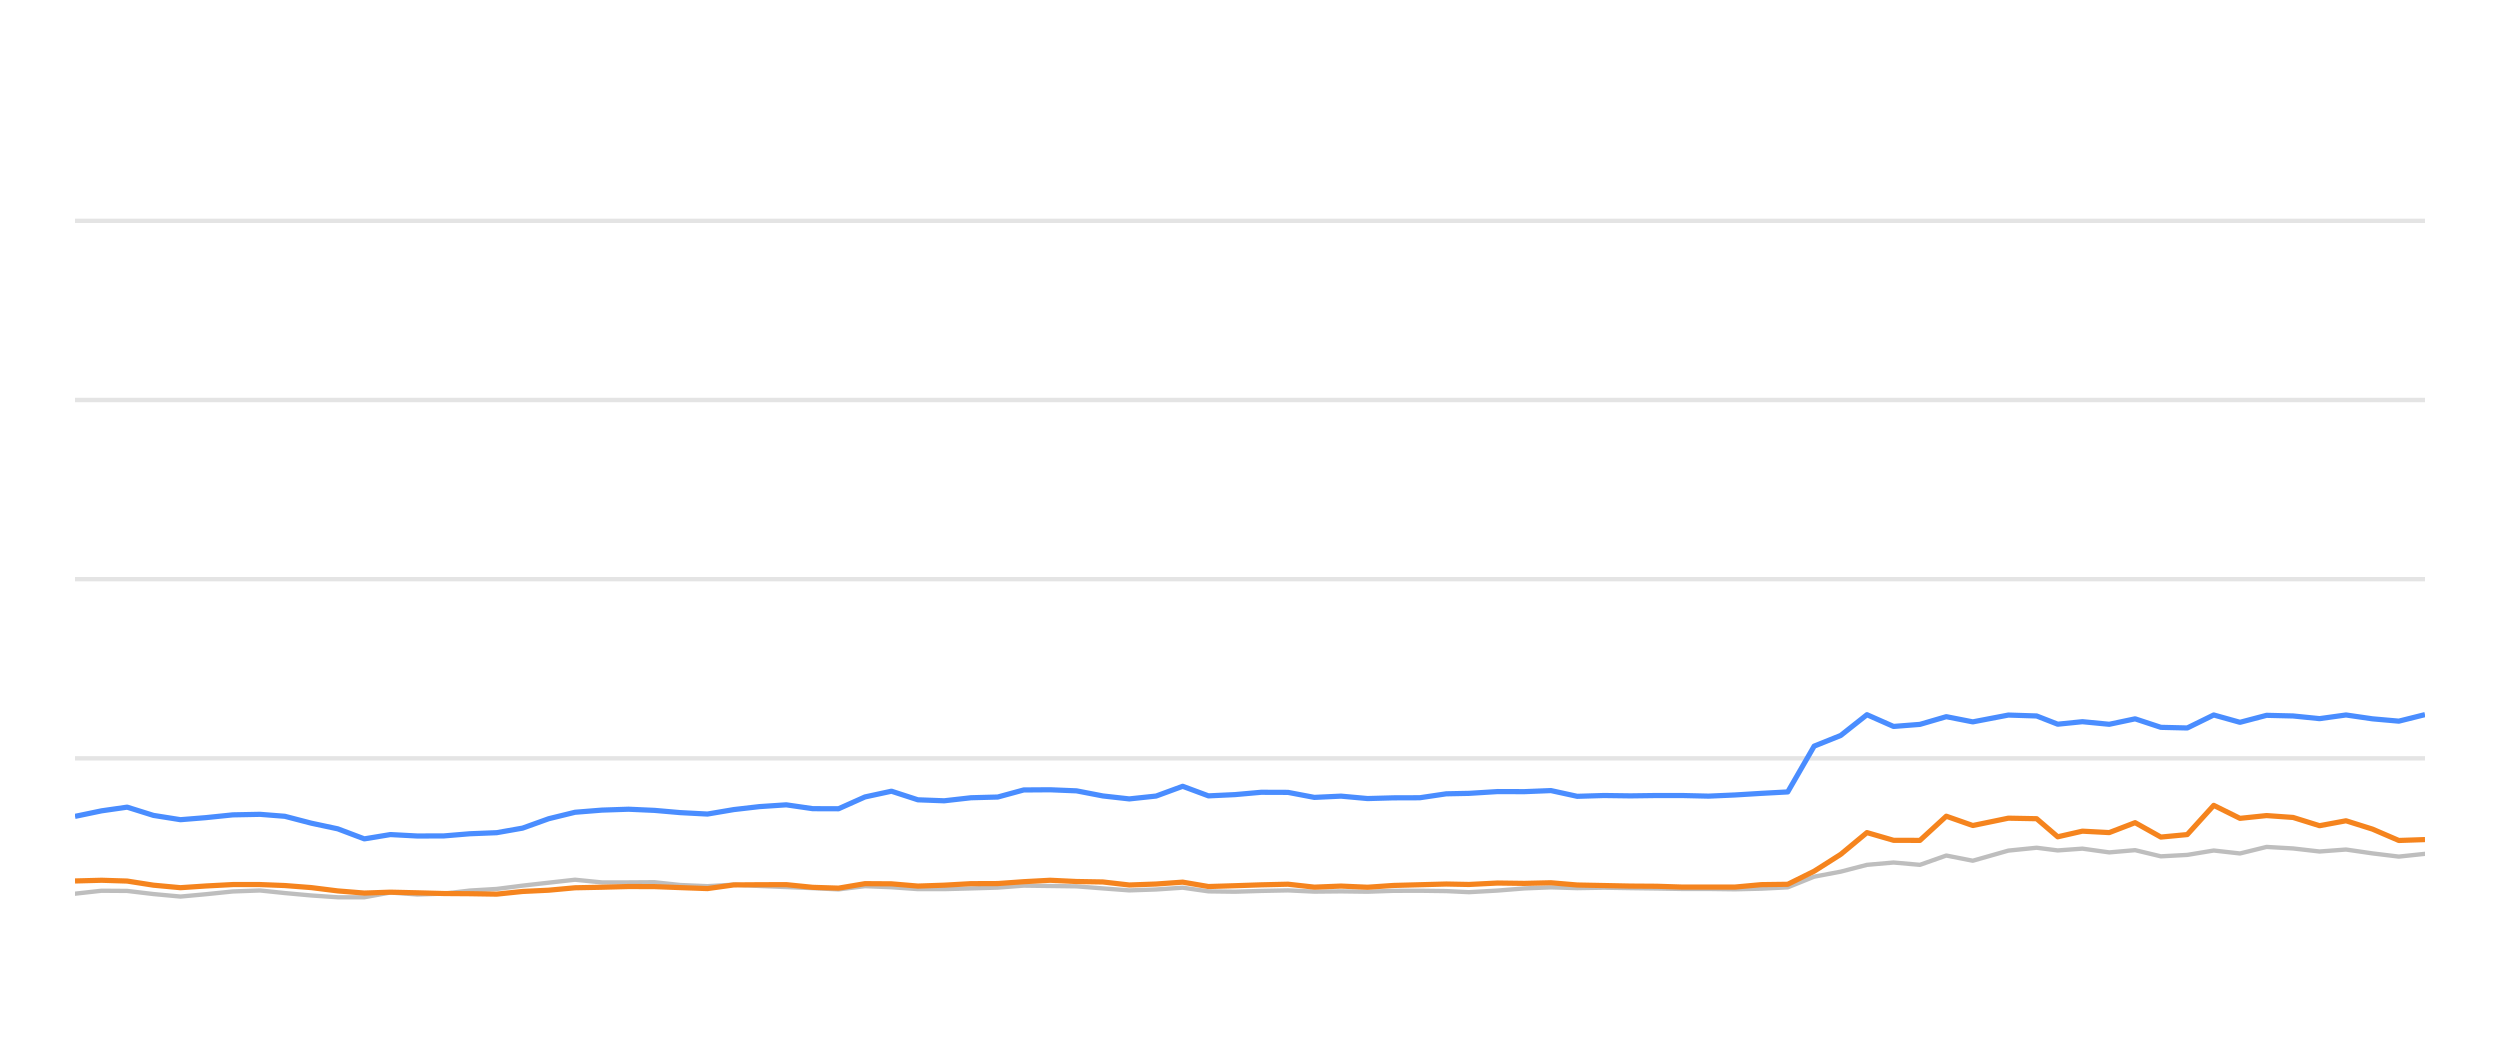
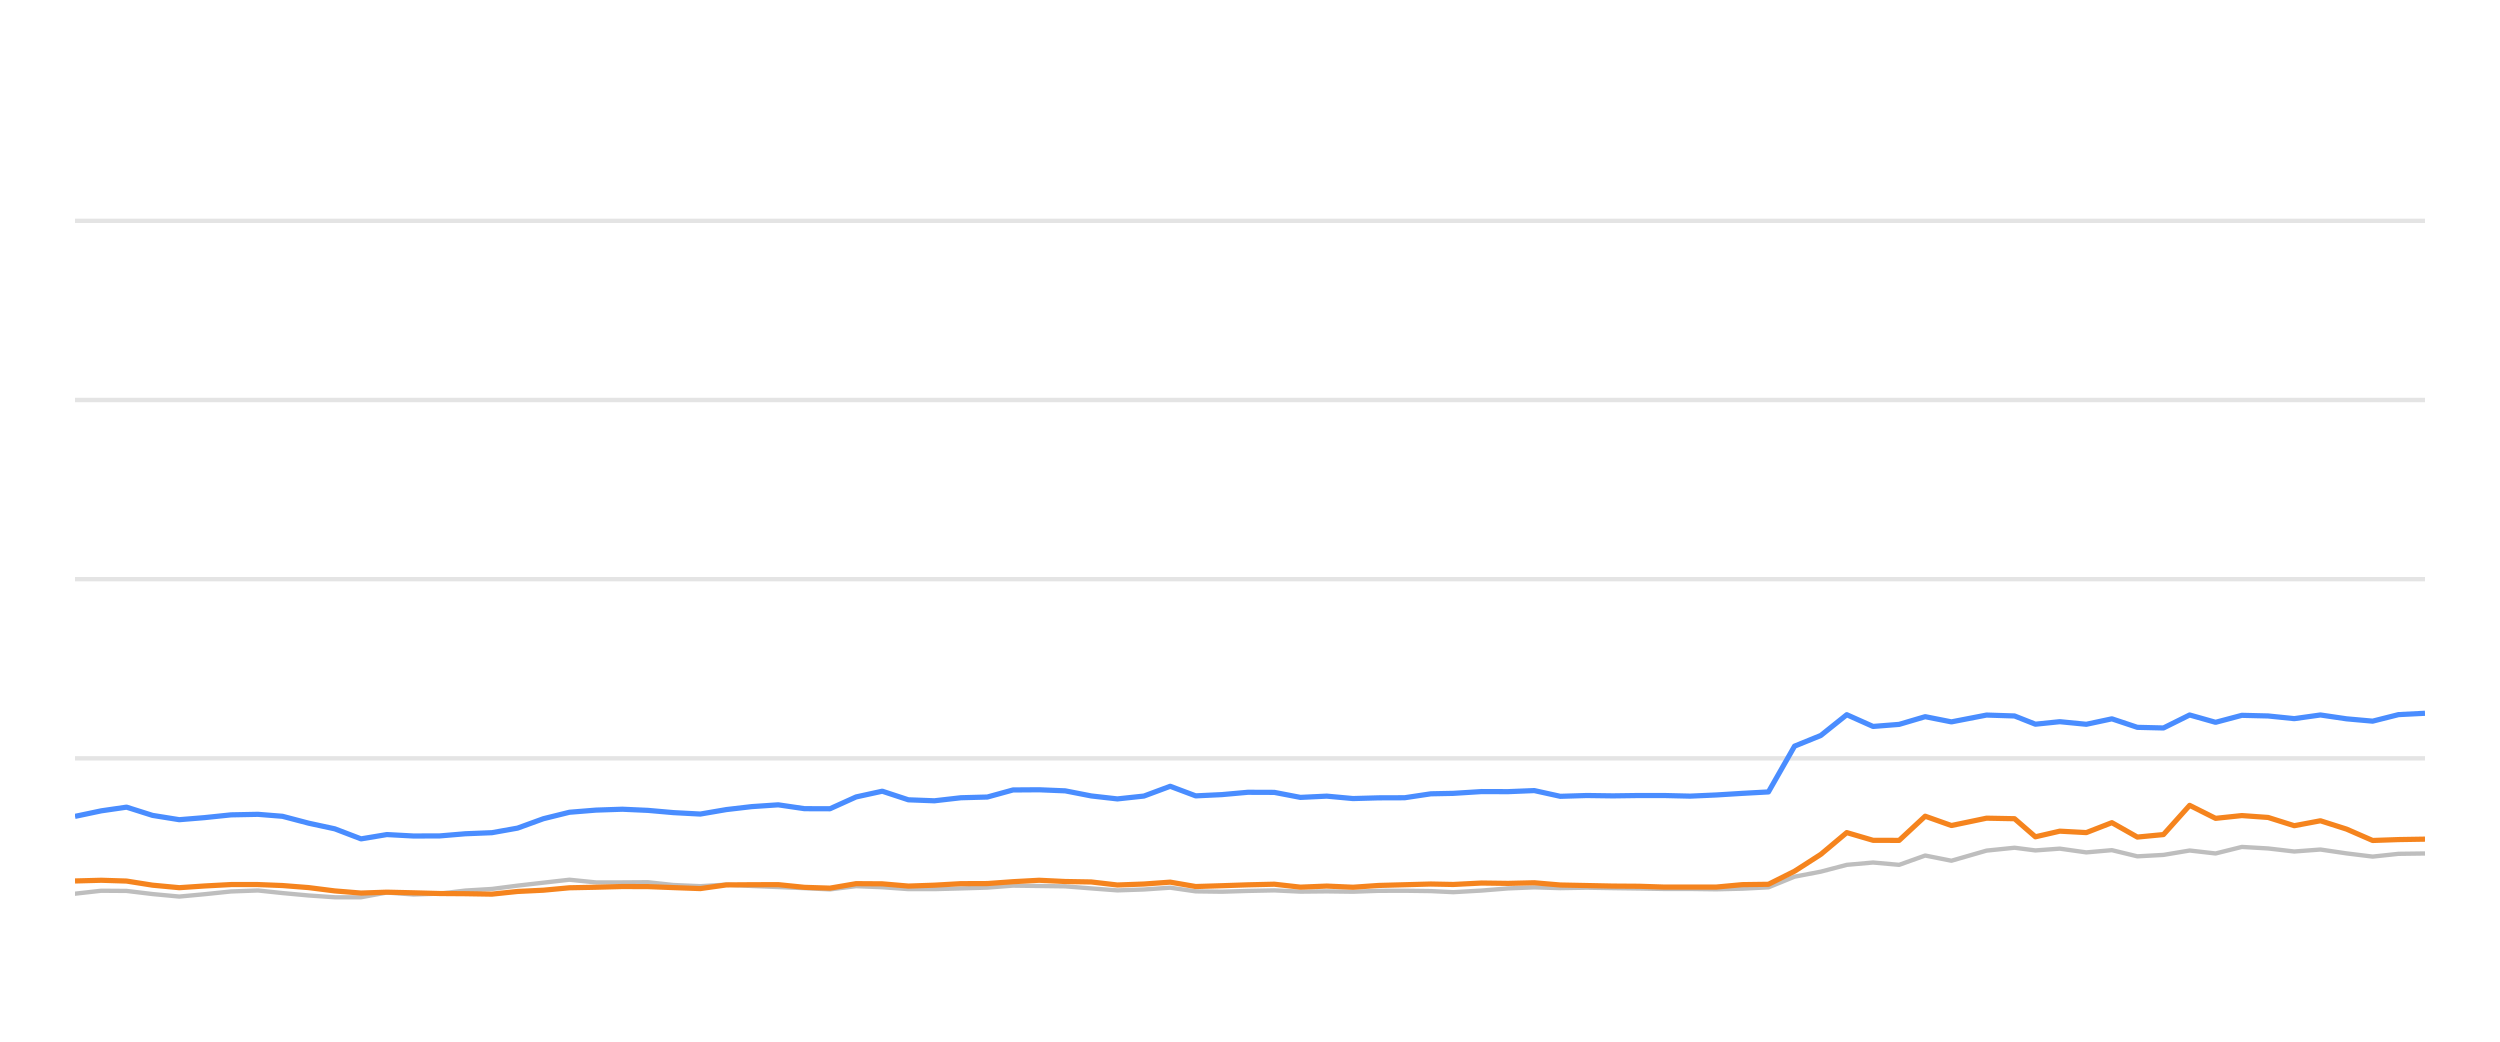
<svg xmlns="http://www.w3.org/2000/svg" width="288pt" height="120pt" viewBox="0 0 288 120" version="1.1">
  <defs>
    <style type="text/css">*{stroke-linejoin: round; stroke-linecap: butt}</style>
  </defs>
  <g id="figure_1">
    <g id="patch_1">
      <path d="M 0 120  L 288 120  L 288 0  L 0 0  L 0 120  z " style="fill: none; opacity: 0" />
    </g>
    <g id="axes_1">
      <g id="patch_2">
        <path d="M 8.64 108  L 279.36 108  L 279.36 4.8  L 8.64 4.8  L 8.64 108  z " style="fill: none" />
      </g>
      <g id="matplotlib.axis_1" />
      <g id="matplotlib.axis_2" />
      <g id="line2d_1">
-         <path d="M 8.64 87.36  L 279.36 87.36  " clip-path="url(#pc1beb8390a)" style="fill: none; stroke: #b2b2b2; stroke-opacity: 0.35; stroke-width: 0.5; stroke-linecap: square" />
+         <path d="M 8.64 87.36  L 279.36 87.36  " clip-path="url(#p0a995b0309)" style="fill: none; stroke: #b2b2b2; stroke-opacity: 0.35; stroke-width: 0.5; stroke-linecap: square" />
      </g>
      <g id="line2d_2">
-         <path d="M 8.64 66.72  L 279.36 66.72  " clip-path="url(#pc1beb8390a)" style="fill: none; stroke: #b2b2b2; stroke-opacity: 0.35; stroke-width: 0.5; stroke-linecap: square" />
+         <path d="M 8.64 66.72  L 279.36 66.72  " clip-path="url(#p0a995b0309)" style="fill: none; stroke: #b2b2b2; stroke-opacity: 0.35; stroke-width: 0.5; stroke-linecap: square" />
      </g>
      <g id="line2d_3">
-         <path d="M 8.64 46.08  L 279.36 46.08  " clip-path="url(#pc1beb8390a)" style="fill: none; stroke: #b2b2b2; stroke-opacity: 0.35; stroke-width: 0.5; stroke-linecap: square" />
+         <path d="M 8.64 46.08  L 279.36 46.08  " clip-path="url(#p0a995b0309)" style="fill: none; stroke: #b2b2b2; stroke-opacity: 0.35; stroke-width: 0.5; stroke-linecap: square" />
      </g>
      <g id="line2d_4">
-         <path d="M 8.64 25.44  L 279.36 25.44  " clip-path="url(#pc1beb8390a)" style="fill: none; stroke: #b2b2b2; stroke-opacity: 0.35; stroke-width: 0.5; stroke-linecap: square" />
+         <path d="M 8.64 25.44  L 279.36 25.44  " clip-path="url(#p0a995b0309)" style="fill: none; stroke: #b2b2b2; stroke-opacity: 0.35; stroke-width: 0.5; stroke-linecap: square" />
      </g>
      <g id="line2d_5">
-         <path d="M 8.64 102.954  L 11.701 102.613  L 14.647 102.634  L 17.676 102.995  L 20.791 103.284  L 23.713 103.015  L 26.819 102.696  L 29.952 102.582  L 32.813 102.881  L 35.867 103.16  L 38.91 103.366  L 41.969 103.366  L 44.975 102.819  L 48.076 103.046  L 51.142 102.943  L 54.126 102.592  L 57.214 102.407  L 60.204 102.025  L 63.214 101.684  L 66.245 101.344  L 69.333 101.653  L 72.405 101.653  L 75.403 101.633  L 78.364 101.952  L 81.499 102.087  L 84.536 101.911  L 87.489 102.066  L 90.578 102.19  L 93.628 102.314  L 96.601 102.458  L 99.645 102.087  L 102.696 102.21  L 105.74 102.427  L 108.769 102.427  L 111.858 102.345  L 114.942 102.252  L 117.93 102.025  L 120.976 102.066  L 124.015 102.107  L 127.056 102.345  L 130.092 102.572  L 133.185 102.468  L 136.246 102.262  L 139.216 102.685  L 142.268 102.726  L 145.29 102.634  L 148.376 102.572  L 151.418 102.716  L 154.487 102.685  L 157.544 102.726  L 160.525 102.623  L 163.558 102.613  L 166.612 102.654  L 169.224 102.778  L 172.531 102.592  L 175.608 102.345  L 178.667 102.221  L 181.696 102.314  L 184.779 102.262  L 187.829 102.314  L 190.869 102.355  L 193.769 102.407  L 196.827 102.407  L 199.866 102.448  L 202.902 102.376  L 205.949 102.221  L 208.991 100.993  L 212.047 100.415  L 215.074 99.63  L 218.136 99.362  L 221.176 99.63  L 224.212 98.557  L 227.266 99.156  L 231.362 97.99  L 234.622 97.659  L 237.05 97.969  L 239.895 97.763  L 242.985 98.196  L 245.964 97.938  L 248.932 98.65  L 251.973 98.485  L 255.022 97.979  L 258.045 98.32  L 261.107 97.566  L 264.168 97.742  L 267.213 98.093  L 270.261 97.866  L 273.305 98.31  L 276.345 98.681  L 279.36 98.361  " clip-path="url(#pc1beb8390a)" style="fill: none; stroke: #bebebe; stroke-width: 0.5; stroke-linecap: round" />
+         <path d="M 8.64 102.954  L 11.666 102.613  L 14.579 102.634  L 17.574 102.995  L 20.654 103.284  L 23.543 103.015  L 26.614 102.696  L 29.712 102.582  L 32.541 102.881  L 35.561 103.16  L 38.569 103.366  L 41.593 103.366  L 44.566 102.819  L 47.632 103.046  L 50.663 102.943  L 53.614 102.592  L 56.667 102.407  L 59.623 102.025  L 62.599 101.684  L 65.596 101.344  L 68.649 101.653  L 71.687 101.653  L 74.651 101.633  L 77.578 101.952  L 80.678 102.087  L 83.681 101.911  L 86.601 102.066  L 89.655 102.19  L 92.671 102.314  L 95.61 102.458  L 98.62 102.087  L 101.636 102.21  L 104.646 102.427  L 107.64 102.427  L 110.695 102.345  L 113.744 102.252  L 116.699 102.025  L 119.71 102.066  L 122.714 102.107  L 125.722 102.345  L 128.723 102.572  L 131.782 102.468  L 134.808 102.262  L 137.745 102.685  L 140.762 102.726  L 143.75 102.634  L 146.801 102.572  L 149.809 102.716  L 152.843 102.685  L 155.866 102.726  L 158.814 102.623  L 161.812 102.613  L 164.832 102.654  L 167.414 102.778  L 170.684 102.592  L 173.727 102.345  L 176.751 102.221  L 179.746 102.314  L 182.794 102.262  L 185.81 102.314  L 188.816 102.355  L 191.683 102.407  L 194.706 102.407  L 197.711 102.448  L 200.713 102.376  L 203.726 102.221  L 206.734 100.993  L 209.755 100.415  L 212.748 99.63  L 215.776 99.362  L 218.781 99.63  L 221.782 98.557  L 224.803 99.156  L 228.852 97.99  L 232.076 97.659  L 234.476 97.969  L 237.289 97.763  L 240.344 98.196  L 243.289 97.938  L 246.224 98.65  L 249.231 98.485  L 252.246 97.979  L 255.234 98.32  L 258.262 97.566  L 261.288 97.742  L 264.3 98.093  L 267.312 97.866  L 270.323 98.31  L 273.328 98.681  L 276.309 98.361  L 279.36 98.32  " clip-path="url(#p0a995b0309)" style="fill: none; stroke: #bebebe; stroke-width: 0.5; stroke-linecap: round" />
      </g>
      <g id="line2d_6">
-         <path d="M 8.64 94.047  L 11.701 93.408  L 14.647 92.984  L 17.676 93.934  L 20.791 94.429  L 23.713 94.192  L 26.819 93.872  L 29.952 93.81  L 32.813 94.037  L 35.867 94.832  L 38.91 95.482  L 41.969 96.638  L 44.975 96.142  L 48.076 96.307  L 51.142 96.297  L 54.126 96.049  L 57.214 95.926  L 60.204 95.399  L 63.214 94.316  L 66.245 93.573  L 69.333 93.325  L 72.405 93.222  L 75.403 93.356  L 78.364 93.614  L 81.499 93.779  L 84.536 93.263  L 87.489 92.922  L 90.578 92.716  L 93.628 93.16  L 96.601 93.17  L 99.645 91.808  L 102.696 91.147  L 105.74 92.138  L 108.769 92.252  L 111.858 91.901  L 114.942 91.818  L 117.93 91.003  L 120.976 90.982  L 124.015 91.106  L 127.056 91.694  L 130.092 92.035  L 133.185 91.705  L 136.246 90.58  L 139.216 91.684  L 142.268 91.54  L 145.29 91.271  L 148.376 91.282  L 151.418 91.86  L 154.487 91.715  L 157.544 91.994  L 160.525 91.911  L 163.558 91.901  L 166.612 91.447  L 169.224 91.395  L 172.531 91.189  L 175.608 91.199  L 178.667 91.075  L 181.696 91.736  L 184.779 91.643  L 187.829 91.684  L 190.869 91.643  L 193.769 91.643  L 196.827 91.715  L 199.866 91.581  L 202.902 91.395  L 205.949 91.23  L 208.991 85.956  L 212.047 84.728  L 215.074 82.334  L 218.136 83.686  L 221.176 83.449  L 224.212 82.561  L 227.266 83.16  L 231.362 82.375  L 234.622 82.479  L 237.05 83.428  L 239.895 83.139  L 242.985 83.438  L 245.964 82.809  L 248.932 83.789  L 251.973 83.862  L 255.022 82.365  L 258.045 83.211  L 261.107 82.406  L 264.168 82.479  L 267.213 82.788  L 270.261 82.365  L 273.305 82.809  L 276.345 83.077  L 279.36 82.324  " clip-path="url(#pc1beb8390a)" style="fill: none; stroke: #4a8dff; stroke-width: 0.6" />
+         <path d="M 8.64 94.047  L 11.666 93.408  L 14.579 92.984  L 17.574 93.934  L 20.654 94.429  L 23.543 94.192  L 26.614 93.872  L 29.712 93.81  L 32.541 94.037  L 35.561 94.832  L 38.569 95.482  L 41.593 96.638  L 44.566 96.142  L 47.632 96.307  L 50.663 96.297  L 53.614 96.049  L 56.667 95.926  L 59.623 95.399  L 62.599 94.316  L 65.596 93.573  L 68.649 93.325  L 71.687 93.222  L 74.651 93.356  L 77.578 93.614  L 80.678 93.779  L 83.681 93.263  L 86.601 92.922  L 89.655 92.716  L 92.671 93.16  L 95.61 93.17  L 98.62 91.808  L 101.636 91.147  L 104.646 92.138  L 107.64 92.252  L 110.695 91.901  L 113.744 91.818  L 116.699 91.003  L 119.71 90.982  L 122.714 91.106  L 125.722 91.694  L 128.723 92.035  L 131.782 91.705  L 134.808 90.58  L 137.745 91.684  L 140.762 91.54  L 143.75 91.271  L 146.801 91.282  L 149.809 91.86  L 152.843 91.715  L 155.866 91.994  L 158.814 91.911  L 161.812 91.901  L 164.832 91.447  L 167.414 91.395  L 170.684 91.189  L 173.727 91.199  L 176.751 91.075  L 179.746 91.736  L 182.794 91.643  L 185.81 91.684  L 188.816 91.643  L 191.683 91.643  L 194.706 91.715  L 197.711 91.581  L 200.713 91.395  L 203.726 91.23  L 206.734 85.956  L 209.755 84.728  L 212.748 82.334  L 215.776 83.686  L 218.781 83.449  L 221.782 82.561  L 224.803 83.16  L 228.852 82.375  L 232.076 82.479  L 234.476 83.428  L 237.289 83.139  L 240.344 83.438  L 243.289 82.809  L 246.224 83.789  L 249.231 83.862  L 252.246 82.365  L 255.234 83.211  L 258.262 82.406  L 261.288 82.479  L 264.3 82.788  L 267.312 82.365  L 270.323 82.809  L 273.328 83.077  L 276.309 82.324  L 279.36 82.169  " clip-path="url(#p0a995b0309)" style="fill: none; stroke: #4a8dff; stroke-width: 0.6" />
      </g>
      <g id="line2d_7">
-         <path d="M 8.64 101.488  L 11.701 101.406  L 14.647 101.498  L 17.676 101.973  L 20.791 102.262  L 23.713 102.066  L 26.819 101.901  L 29.952 101.901  L 32.813 102.014  L 35.867 102.252  L 38.91 102.634  L 41.969 102.881  L 44.975 102.778  L 48.076 102.85  L 51.142 102.933  L 54.126 102.954  L 57.214 103.005  L 60.204 102.696  L 63.214 102.551  L 66.245 102.272  L 69.333 102.21  L 72.405 102.128  L 75.403 102.138  L 78.364 102.252  L 81.499 102.365  L 84.536 101.942  L 87.489 101.922  L 90.578 101.911  L 93.628 102.221  L 96.601 102.314  L 99.645 101.798  L 102.696 101.818  L 105.74 102.076  L 108.769 101.973  L 111.858 101.798  L 114.942 101.787  L 117.93 101.571  L 120.976 101.406  L 124.015 101.55  L 127.056 101.602  L 130.092 101.952  L 133.185 101.839  L 136.246 101.622  L 139.216 102.128  L 142.268 102.035  L 145.29 101.932  L 148.376 101.86  L 151.418 102.2  L 154.487 102.076  L 157.544 102.21  L 160.525 102.004  L 163.558 101.922  L 166.612 101.839  L 169.224 101.891  L 172.531 101.725  L 175.608 101.767  L 178.667 101.694  L 181.696 101.952  L 184.779 102.014  L 187.829 102.076  L 190.869 102.097  L 193.769 102.19  L 196.827 102.19  L 199.866 102.19  L 202.902 101.911  L 205.949 101.87  L 208.991 100.363  L 212.047 98.423  L 215.074 95.915  L 218.136 96.803  L 221.176 96.813  L 224.212 94.027  L 227.266 95.1  L 231.362 94.254  L 234.622 94.316  L 237.05 96.4  L 239.895 95.75  L 242.985 95.915  L 245.964 94.77  L 248.932 96.431  L 251.973 96.142  L 255.022 92.778  L 258.045 94.274  L 261.107 93.954  L 264.168 94.171  L 267.213 95.121  L 270.261 94.553  L 273.305 95.513  L 276.345 96.823  L 279.36 96.72  " clip-path="url(#pc1beb8390a)" style="fill: none; stroke: #f5841e; stroke-width: 0.6" />
+         <path d="M 8.64 101.488  L 11.666 101.406  L 14.579 101.498  L 17.574 101.973  L 20.654 102.262  L 23.543 102.066  L 26.614 101.901  L 29.712 101.901  L 32.541 102.014  L 35.561 102.252  L 38.569 102.634  L 41.593 102.881  L 44.566 102.778  L 47.632 102.85  L 50.663 102.933  L 53.614 102.954  L 56.667 103.005  L 59.623 102.696  L 62.599 102.551  L 65.596 102.272  L 68.649 102.21  L 71.687 102.128  L 74.651 102.138  L 77.578 102.252  L 80.678 102.365  L 83.681 101.942  L 86.601 101.922  L 89.655 101.911  L 92.671 102.221  L 95.61 102.314  L 98.62 101.798  L 101.636 101.818  L 104.646 102.076  L 107.64 101.973  L 110.695 101.798  L 113.744 101.787  L 116.699 101.571  L 119.71 101.406  L 122.714 101.55  L 125.722 101.602  L 128.723 101.952  L 131.782 101.839  L 134.808 101.622  L 137.745 102.128  L 140.762 102.035  L 143.75 101.932  L 146.801 101.86  L 149.809 102.2  L 152.843 102.076  L 155.866 102.21  L 158.814 102.004  L 161.812 101.922  L 164.832 101.839  L 167.414 101.891  L 170.684 101.725  L 173.727 101.767  L 176.751 101.694  L 179.746 101.952  L 182.794 102.014  L 185.81 102.076  L 188.816 102.097  L 191.683 102.19  L 194.706 102.19  L 197.711 102.19  L 200.713 101.911  L 203.726 101.87  L 206.734 100.363  L 209.755 98.423  L 212.748 95.915  L 215.776 96.803  L 218.781 96.813  L 221.782 94.027  L 224.803 95.1  L 228.852 94.254  L 232.076 94.316  L 234.476 96.4  L 237.289 95.75  L 240.344 95.915  L 243.289 94.77  L 246.224 96.431  L 249.231 96.142  L 252.246 92.778  L 255.234 94.274  L 258.262 93.954  L 261.288 94.171  L 264.3 95.121  L 267.312 94.553  L 270.323 95.513  L 273.328 96.823  L 276.309 96.72  L 279.36 96.669  " clip-path="url(#p0a995b0309)" style="fill: none; stroke: #f5841e; stroke-width: 0.6" />
      </g>
    </g>
  </g>
  <defs>
-     <clipPath id="pc1beb8390a">
+     <clipPath id="p0a995b0309">
      <rect x="8.64" y="4.8" width="270.72" height="103.2" />
    </clipPath>
  </defs>
</svg>
